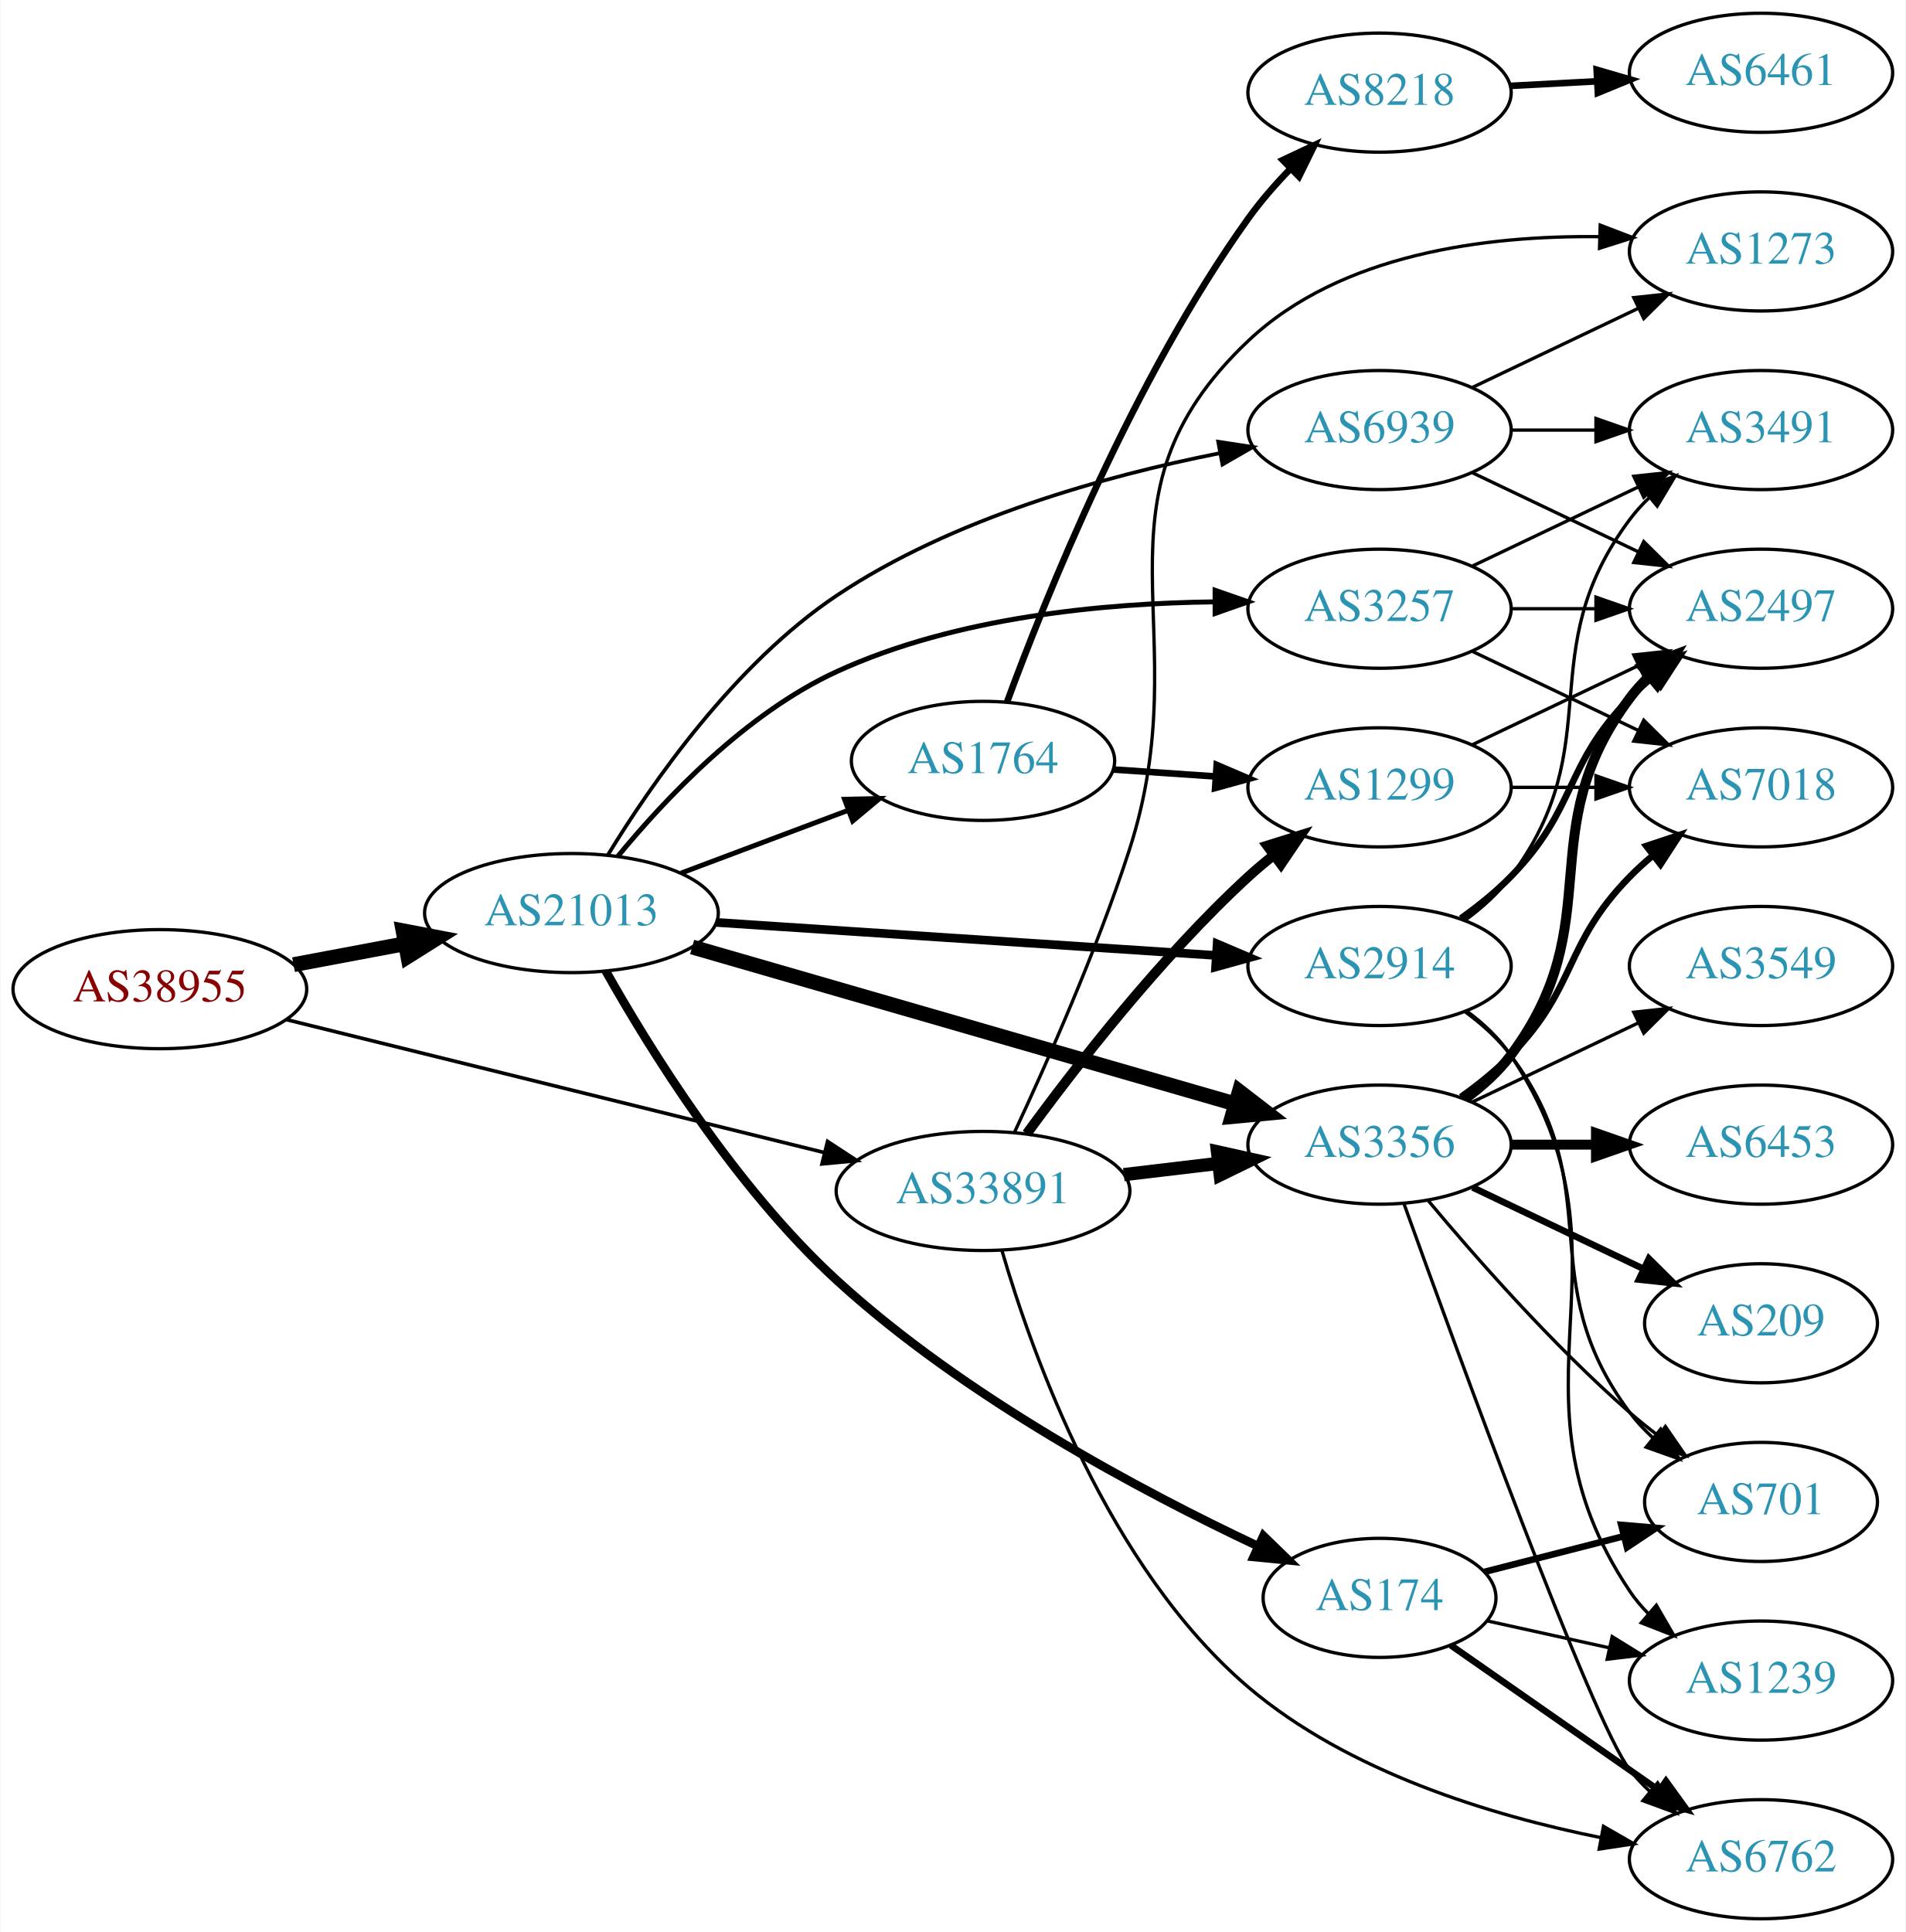
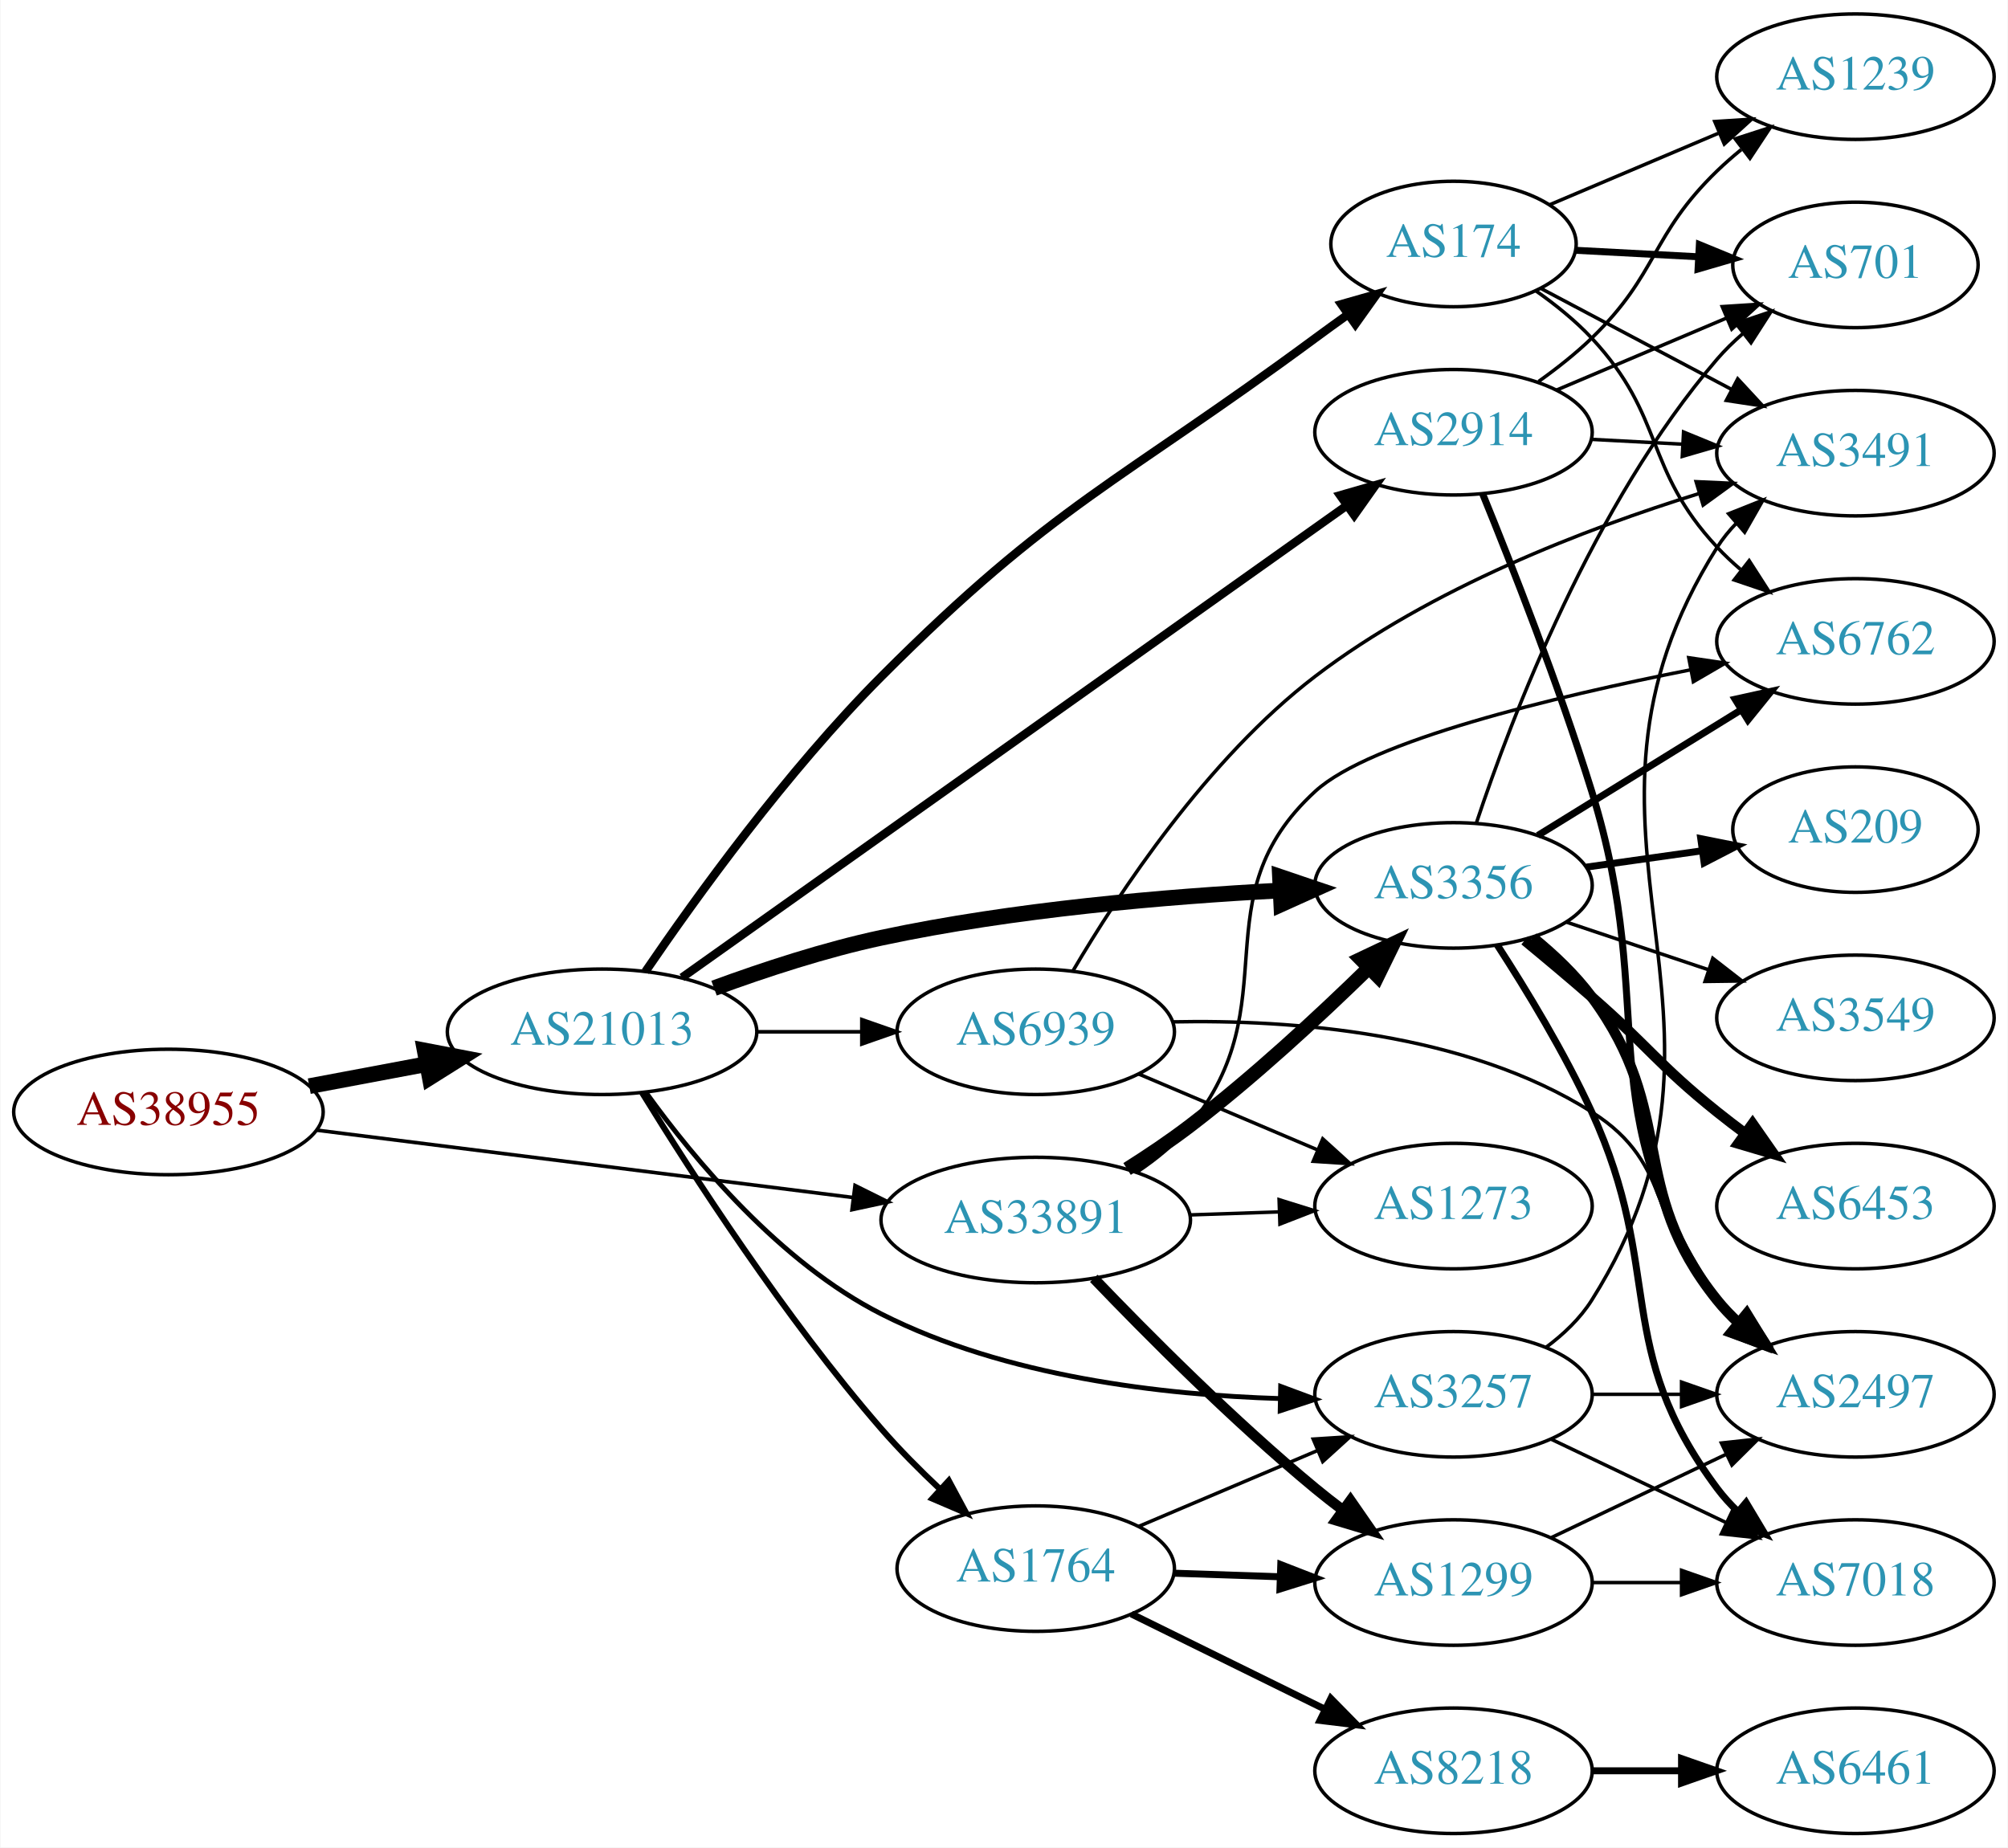
- <svg xmlns="http://www.w3.org/2000/svg" xmlns:xlink="http://www.w3.org/1999/xlink" width="576pt" height="584pt" viewBox="0.00 0.00 575.76 584.00">
-   <g id="graph0" class="graph" transform="scale(1 1) rotate(0) translate(4 580)">
-     <polygon fill="white" stroke="none" points="-4,4 -4,-580 571.762,-580 571.762,4 -4,4" />
+ <svg xmlns="http://www.w3.org/2000/svg" xmlns:xlink="http://www.w3.org/1999/xlink" width="576pt" height="530pt" viewBox="0.00 0.00 575.76 530.00">
+   <g id="graph0" class="graph" transform="scale(1 1) rotate(0) translate(4 526)">
+     <polygon fill="white" stroke="none" points="-4,4 -4,-526 571.762,-526 571.762,4 -4,4" />
    <g id="node1" class="node">
      <g id="a_node1">
        <a xlink:href="/asn/38955" xlink:title="AS38955 ~ World4You Internet Services GmbH [AT]">
-           <ellipse fill="#ffffff" stroke="black" cx="44.196" cy="-281" rx="44.393" ry="18" />
-           <text text-anchor="middle" x="44.196" y="-277.3" font-family="Times,serif" font-size="14.00" fill="#880000">AS38955</text>
+           <ellipse fill="#ffffff" stroke="black" cx="44.196" cy="-207" rx="44.393" ry="18" />
+           <text text-anchor="middle" x="44.196" y="-203.3" font-family="Times,serif" font-size="14.00" fill="#880000">AS38955</text>
        </a>
      </g>
    </g>
    <g id="node2" class="node">
      <g id="a_node2">
        <a xlink:href="/asn/21013" xlink:title="AS21013 ~ Wels, AT [AT]">
-           <ellipse fill="#ffffff" stroke="black" cx="168.588" cy="-304" rx="44.393" ry="18" />
-           <text text-anchor="middle" x="168.588" y="-300.3" font-family="Times,serif" font-size="14.00" fill="#2c94b3">AS21013</text>
+           <ellipse fill="#ffffff" stroke="black" cx="168.588" cy="-230" rx="44.393" ry="18" />
+           <text text-anchor="middle" x="168.588" y="-226.3" font-family="Times,serif" font-size="14.00" fill="#2c94b3">AS21013</text>
        </a>
      </g>
    </g>
    <g id="edge1" class="edge">
-       <path fill="none" stroke="black" stroke-width="4.5" d="M84.595,-288.404C95.296,-290.415 107.019,-292.618 118.196,-294.718" />
-       <polygon fill="black" stroke="black" stroke-width="4.5" points="117.707,-298.633 128.263,-296.61 119.162,-290.893 117.707,-298.633" />
+       <path fill="none" stroke="black" stroke-width="4.5" d="M84.595,-214.404C95.296,-216.415 107.019,-218.618 118.196,-220.718" />
+       <polygon fill="black" stroke="black" stroke-width="4.5" points="117.707,-224.633 128.263,-222.61 119.162,-216.893 117.707,-224.633" />
    </g>
    <g id="node3" class="node">
      <g id="a_node3">
        <a xlink:href="/asn/33891" xlink:title="AS33891 ~ CORE-BACKBONE GMBH GLOBAL NETWORK [DE]">
-           <ellipse fill="#ffffff" stroke="black" cx="292.98" cy="-220" rx="44.393" ry="18" />
-           <text text-anchor="middle" x="292.98" y="-216.3" font-family="Times,serif" font-size="14.00" fill="#2c94b3">AS33891</text>
+           <ellipse fill="#ffffff" stroke="black" cx="292.98" cy="-176" rx="44.393" ry="18" />
+           <text text-anchor="middle" x="292.98" y="-172.3" font-family="Times,serif" font-size="14.00" fill="#2c94b3">AS33891</text>
        </a>
      </g>
    </g>
    <g id="edge2" class="edge">
-       <path fill="none" stroke="black" stroke-width="1.095" d="M82.409,-271.802C125.814,-261.073 197.634,-243.32 244.885,-231.641" />
-       <polygon fill="black" stroke="black" stroke-width="1.095" points="246,-234.971 254.868,-229.173 244.321,-228.175 246,-234.971" />
+       <path fill="none" stroke="black" stroke-width="1.038" d="M86.781,-201.776C129.18,-196.45 195.033,-188.178 240.653,-182.448" />
+       <polygon fill="black" stroke="black" stroke-width="1.038" points="241.152,-185.913 250.637,-181.193 240.279,-178.967 241.152,-185.913" />
    </g>
    <g id="node4" class="node">
      <g id="a_node4">
-         <a xlink:href="/asn/3356" xlink:title="AS3356 ~ Level 3 Parent, LLC [US]">
-           <ellipse fill="#ffffff" stroke="black" cx="412.823" cy="-234" rx="39.794" ry="18" />
-           <text text-anchor="middle" x="412.823" y="-230.3" font-family="Times,serif" font-size="14.00" fill="#2c94b3">AS3356</text>
+         <a xlink:href="/asn/2914" xlink:title="AS2914 ~ NTT America, Inc. [US]">
+           <ellipse fill="#ffffff" stroke="black" cx="412.823" cy="-402" rx="39.794" ry="18" />
+           <text text-anchor="middle" x="412.823" y="-398.3" font-family="Times,serif" font-size="14.00" fill="#2c94b3">AS2914</text>
        </a>
      </g>
    </g>
    <g id="edge3" class="edge">
-       <path fill="none" stroke="black" stroke-width="4.5" d="M205.071,-293.746C248.655,-281.152 322.531,-259.803 369.165,-246.327" />
-       <polygon fill="black" stroke="black" stroke-width="4.5" points="370.453,-250.054 378.967,-243.495 368.267,-242.488 370.453,-250.054" />
+       <path fill="none" stroke="black" stroke-width="2.423" d="M191.512,-245.567C235.129,-276.537 332.814,-345.899 382.132,-380.918" />
+       <polygon fill="black" stroke="black" stroke-width="2.423" points="380.29,-383.902 390.47,-386.838 384.343,-378.195 380.29,-383.902" />
    </g>
    <g id="node5" class="node">
      <g id="a_node5">
-         <a xlink:href="/asn/1764" xlink:title="AS1764 ~ NEXTLAYER-AS [AT]">
-           <ellipse fill="#ffffff" stroke="black" cx="292.98" cy="-350" rx="39.794" ry="18" />
-           <text text-anchor="middle" x="292.98" y="-346.3" font-family="Times,serif" font-size="14.00" fill="#2c94b3">AS1764</text>
+         <a xlink:href="/asn/174" xlink:title="AS174 ~ Cogent Communications [US]">
+           <ellipse fill="#ffffff" stroke="black" cx="412.823" cy="-456" rx="35.194" ry="18" />
+           <text text-anchor="middle" x="412.823" y="-452.3" font-family="Times,serif" font-size="14.00" fill="#2c94b3">AS174</text>
        </a>
      </g>
    </g>
    <g id="edge4" class="edge">
-       <path fill="none" stroke="black" stroke-width="1.5" d="M201.745,-316.086C217.112,-321.861 235.659,-328.832 251.932,-334.948" />
-       <polygon fill="black" stroke="black" stroke-width="1.5" points="251.129,-338.385 261.721,-338.627 253.592,-331.833 251.129,-338.385" />
+       <path fill="none" stroke="black" stroke-width="2.423" d="M181.027,-247.292C195.466,-268.469 221.704,-304.863 248.784,-332 298.306,-381.625 316.779,-387.354 373.176,-429 376.185,-431.221 379.35,-433.51 382.521,-435.771" />
+       <polygon fill="black" stroke="black" stroke-width="2.423" points="380.632,-438.722 390.821,-441.625 384.667,-433.001 380.632,-438.722" />
    </g>
    <g id="node6" class="node">
      <g id="a_node6">
-         <a xlink:href="/asn/3257" xlink:title="AS3257 ~ GTT [DE]">
-           <ellipse fill="#ffffff" stroke="black" cx="412.823" cy="-396" rx="39.794" ry="18" />
-           <text text-anchor="middle" x="412.823" y="-392.3" font-family="Times,serif" font-size="14.00" fill="#2c94b3">AS3257</text>
+         <a xlink:href="/asn/1764" xlink:title="AS1764 ~ NEXTLAYER-AS [AT]">
+           <ellipse fill="#ffffff" stroke="black" cx="292.98" cy="-76" rx="39.794" ry="18" />
+           <text text-anchor="middle" x="292.98" y="-72.3" font-family="Times,serif" font-size="14.00" fill="#2c94b3">AS1764</text>
        </a>
      </g>
    </g>
    <g id="edge5" class="edge">
-       <path fill="none" stroke="black" stroke-width="1.5" d="M182.644,-321.187C196.852,-338.486 221.254,-364.362 248.784,-377 284.694,-393.485 329.533,-397.686 363.095,-398.074" />
-       <polygon fill="black" stroke="black" stroke-width="1.5" points="363.123,-401.574 373.126,-398.082 363.129,-394.574 363.123,-401.574" />
+       <path fill="none" stroke="black" stroke-width="1.731" d="M180.048,-212.544C194.269,-189.415 221.12,-147.831 248.784,-116 253.855,-110.166 259.699,-104.288 265.417,-98.901" />
+       <polygon fill="black" stroke="black" stroke-width="1.731" points="268.041,-101.245 273.053,-91.911 263.314,-96.082 268.041,-101.245" />
    </g>
    <g id="node7" class="node">
      <g id="a_node7">
-         <a xlink:href="/asn/2914" xlink:title="AS2914 ~ NTT America, Inc. [US]">
-           <ellipse fill="#ffffff" stroke="black" cx="412.823" cy="-288" rx="39.794" ry="18" />
-           <text text-anchor="middle" x="412.823" y="-284.3" font-family="Times,serif" font-size="14.00" fill="#2c94b3">AS2914</text>
+         <a xlink:href="/asn/3356" xlink:title="AS3356 ~ Level 3 Parent, LLC [US]">
+           <ellipse fill="#ffffff" stroke="black" cx="412.823" cy="-272" rx="39.794" ry="18" />
+           <text text-anchor="middle" x="412.823" y="-268.3" font-family="Times,serif" font-size="14.00" fill="#2c94b3">AS3356</text>
        </a>
      </g>
    </g>
    <g id="edge6" class="edge">
-       <path fill="none" stroke="black" stroke-width="2.625" d="M212.337,-301.176C254.586,-298.386 319.131,-294.122 363.286,-291.206" />
-       <polygon fill="black" stroke="black" stroke-width="2.625" points="363.743,-294.683 373.49,-290.532 363.281,-287.699 363.743,-294.683" />
+       <path fill="none" stroke="black" stroke-width="4.5" d="M200.708,-242.517C215.112,-247.813 232.589,-253.545 248.784,-257 286.662,-265.08 330.405,-268.808 363.04,-270.528" />
+       <polygon fill="black" stroke="black" stroke-width="4.5" points="363.046,-274.47 373.224,-271.019 363.426,-266.604 363.046,-274.47" />
    </g>
    <g id="node8" class="node">
      <g id="a_node8">
-         <a xlink:href="/asn/174" xlink:title="AS174 ~ Cogent Communications [US]">
-           <ellipse fill="#ffffff" stroke="black" cx="412.823" cy="-97" rx="35.194" ry="18" />
-           <text text-anchor="middle" x="412.823" y="-93.3" font-family="Times,serif" font-size="14.00" fill="#2c94b3">AS174</text>
+         <a xlink:href="/asn/3257" xlink:title="AS3257 ~ GTT [DE]">
+           <ellipse fill="#ffffff" stroke="black" cx="412.823" cy="-126" rx="39.794" ry="18" />
+           <text text-anchor="middle" x="412.823" y="-122.3" font-family="Times,serif" font-size="14.00" fill="#2c94b3">AS3257</text>
        </a>
      </g>
    </g>
    <g id="edge7" class="edge">
-       <path fill="none" stroke="black" stroke-width="2.625" d="M178.956,-286.501C192.15,-263.055 218.062,-221.144 248.784,-193 287.307,-157.711 340.894,-129.216 375.957,-112.694" />
-       <polygon fill="black" stroke="black" stroke-width="2.625" points="377.724,-115.733 385.328,-108.356 374.783,-109.381 377.724,-115.733" />
+       <path fill="none" stroke="black" stroke-width="1.385" d="M181.269,-212.47C195.002,-193.422 219.653,-163.739 248.784,-149 284.266,-131.048 329.329,-125.814 363.083,-124.778" />
+       <polygon fill="black" stroke="black" stroke-width="1.385" points="363.242,-128.276 373.172,-124.582 363.105,-121.277 363.242,-128.276" />
    </g>
    <g id="node9" class="node">
      <g id="a_node9">
        <a xlink:href="/asn/6939" xlink:title="AS6939 ~ Hurricane Electric LLC [US]">
-           <ellipse fill="#ffffff" stroke="black" cx="412.823" cy="-450" rx="39.794" ry="18" />
-           <text text-anchor="middle" x="412.823" y="-446.3" font-family="Times,serif" font-size="14.00" fill="#2c94b3">AS6939</text>
+           <ellipse fill="#ffffff" stroke="black" cx="292.98" cy="-230" rx="39.794" ry="18" />
+           <text text-anchor="middle" x="292.98" y="-226.3" font-family="Times,serif" font-size="14.00" fill="#2c94b3">AS6939</text>
        </a>
      </g>
    </g>
    <g id="edge8" class="edge">
-       <path fill="none" stroke="black" stroke-width="1.125" d="M179.594,-321.554C192.76,-343.11 217.89,-379.346 248.784,-400 283.692,-423.337 329.963,-436.163 364.292,-442.961" />
-       <polygon fill="black" stroke="black" stroke-width="1.125" points="364.063,-446.479 374.537,-444.882 365.353,-439.599 364.063,-446.479" />
-     </g>
-     <g id="edge32" class="edge">
-       <path fill="none" stroke="black" stroke-width="4" d="M335.527,-224.936C344.773,-226.034 354.646,-227.207 364.118,-228.332" />
-       <polygon fill="black" stroke="black" stroke-width="4" points="363.846,-231.825 374.189,-229.529 364.672,-224.874 363.846,-231.825" />
+       <path fill="none" stroke="black" stroke-width="1.038" d="M213.084,-230C222.773,-230 233.11,-230 243.002,-230" />
+       <polygon fill="black" stroke="black" stroke-width="1.038" points="243.105,-233.5 253.105,-230 243.105,-226.5 243.105,-233.5" />
+     </g>
+     <g id="edge34" class="edge">
+       <path fill="none" stroke="black" stroke-width="4" d="M319.186,-190.648C325.228,-194.458 331.554,-198.705 337.176,-203 355.28,-216.831 374.108,-234.258 388.325,-248.139" />
+       <polygon fill="black" stroke="black" stroke-width="4" points="386.142,-250.902 395.715,-255.439 391.061,-245.922 386.142,-250.902" />
+     </g>
+     <g id="node13" class="node">
+       <g id="a_node13">
+         <a xlink:href="/asn/6762" xlink:title="AS6762 ~ TELECOM ITALIA SPARKLE S.p.A. [IT]">
+           <ellipse fill="#ffffff" stroke="black" cx="528.116" cy="-342" rx="39.794" ry="18" />
+           <text text-anchor="middle" x="528.116" y="-338.3" font-family="Times,serif" font-size="14.00" fill="#2c94b3">AS6762</text>
+         </a>
+       </g>
+     </g>
+     <g id="edge37" class="edge">
+       <path fill="none" stroke="black" d="M322.153,-189.854C327.677,-193.54 333.034,-197.934 337.176,-203 366.022,-238.275 339.594,-268.2 373.176,-299 388.932,-313.45 441.491,-326.083 480.841,-333.852" />
+       <polygon fill="black" stroke="black" points="480.303,-337.312 490.784,-335.768 481.627,-330.439 480.303,-337.312" />
    </g>
    <g id="node14" class="node">
      <g id="a_node14">
-         <a xlink:href="/asn/6762" xlink:title="AS6762 ~ TELECOM ITALIA SPARKLE S.p.A. [IT]">
-           <ellipse fill="#ffffff" stroke="black" cx="528.116" cy="-18" rx="39.794" ry="18" />
-           <text text-anchor="middle" x="528.116" y="-14.3" font-family="Times,serif" font-size="14.00" fill="#2c94b3">AS6762</text>
-         </a>
-       </g>
-     </g>
-     <g id="edge35" class="edge">
-       <path fill="none" stroke="black" d="M298.707,-201.97C307.829,-170.647 330.801,-106.085 373.176,-70 403.345,-44.31 446.754,-31.156 479.79,-24.516" />
-       <polygon fill="black" stroke="black" points="480.502,-27.944 489.684,-22.658 479.21,-21.064 480.502,-27.944" />
-     </g>
-     <g id="node18" class="node">
-       <g id="a_node18">
        <a xlink:href="/asn/1299" xlink:title="AS1299 ~ Telia Carrier [EU]">
-           <ellipse fill="#ffffff" stroke="black" cx="412.823" cy="-342" rx="39.794" ry="18" />
-           <text text-anchor="middle" x="412.823" y="-338.3" font-family="Times,serif" font-size="14.00" fill="#2c94b3">AS1299</text>
-         </a>
-       </g>
-     </g>
-     <g id="edge34" class="edge">
-       <path fill="none" stroke="black" stroke-width="3" d="M306.202,-237.31C320.803,-257.312 346.606,-290.6 373.176,-315 375.588,-317.214 378.189,-319.396 380.862,-321.501" />
-       <polygon fill="black" stroke="black" stroke-width="3" points="378.867,-324.379 388.978,-327.542 383.046,-318.764 378.867,-324.379" />
+           <ellipse fill="#ffffff" stroke="black" cx="412.823" cy="-72" rx="39.794" ry="18" />
+           <text text-anchor="middle" x="412.823" y="-68.3" font-family="Times,serif" font-size="14.00" fill="#2c94b3">AS1299</text>
+         </a>
+       </g>
+     </g>
+     <g id="edge36" class="edge">
+       <path fill="none" stroke="black" stroke-width="3" d="M309.644,-159.272C325.126,-143.108 349.819,-118.3 373.176,-99 375.7,-96.915 378.379,-94.822 381.102,-92.775" />
+       <polygon fill="black" stroke="black" stroke-width="3" points="383.262,-95.532 389.297,-86.824 379.149,-89.868 383.262,-95.532" />
    </g>
    <g id="node22" class="node">
      <g id="a_node22">
        <a xlink:href="/asn/1273" xlink:title="AS1273 ~ Vodafone Group PLC [EU]">
-           <ellipse fill="#ffffff" stroke="black" cx="528.116" cy="-504" rx="39.794" ry="18" />
-           <text text-anchor="middle" x="528.116" y="-500.3" font-family="Times,serif" font-size="14.00" fill="#2c94b3">AS1273</text>
-         </a>
-       </g>
-     </g>
-     <g id="edge33" class="edge">
-       <path fill="none" stroke="black" d="M302.564,-237.886C312.037,-258.161 327.254,-292.379 337.176,-323 358.845,-389.867 322.102,-428.709 373.176,-477 401.139,-503.439 445.368,-508.87 479.256,-508.455" />
-       <polygon fill="black" stroke="black" points="479.519,-511.949 489.412,-508.156 479.313,-504.952 479.519,-511.949" />
+           <ellipse fill="#ffffff" stroke="black" cx="412.823" cy="-180" rx="39.794" ry="18" />
+           <text text-anchor="middle" x="412.823" y="-176.3" font-family="Times,serif" font-size="14.00" fill="#2c94b3">AS1273</text>
+         </a>
+       </g>
+     </g>
+     <g id="edge35" class="edge">
+       <path fill="none" stroke="black" d="M337.191,-177.467C345.504,-177.749 354.267,-178.046 362.749,-178.334" />
+       <polygon fill="black" stroke="black" points="362.795,-181.838 372.908,-178.679 363.032,-174.842 362.795,-181.838" />
    </g>
    <g id="node10" class="node">
      <g id="a_node10">
-         <a xlink:href="/asn/2497" xlink:title="AS2497 ~ Internet Initiative Japan Inc. [JP]">
+         <a xlink:href="/asn/3491" xlink:title="AS3491 ~ PCCW Global, Inc. [US]">
          <ellipse fill="#ffffff" stroke="black" cx="528.116" cy="-396" rx="39.794" ry="18" />
-           <text text-anchor="middle" x="528.116" y="-392.3" font-family="Times,serif" font-size="14.00" fill="#2c94b3">AS2497</text>
-         </a>
-       </g>
-     </g>
-     <g id="edge9" class="edge">
-       <path fill="none" stroke="black" stroke-width="3" d="M438.754,-247.882C443.83,-251.611 448.748,-256.016 452.469,-261 482.741,-301.542 458.198,-328.458 488.469,-369 490.214,-371.336 492.221,-373.545 494.385,-375.617" />
-       <polygon fill="black" stroke="black" stroke-width="3" points="492.262,-378.405 502.185,-382.118 496.744,-373.027 492.262,-378.405" />
+           <text text-anchor="middle" x="528.116" y="-392.3" font-family="Times,serif" font-size="14.00" fill="#2c94b3">AS3491</text>
+         </a>
+       </g>
+     </g>
+     <g id="edge24" class="edge">
+       <path fill="none" stroke="black" d="M452.495,-399.952C460.88,-399.508 469.852,-399.033 478.563,-398.571" />
+       <polygon fill="black" stroke="black" points="478.817,-402.063 488.618,-398.039 478.447,-395.073 478.817,-402.063" />
    </g>
    <g id="node11" class="node">
      <g id="a_node11">
-         <a xlink:href="/asn/7018" xlink:title="AS7018 ~ AT&amp;T Services, Inc. [US]">
-           <ellipse fill="#ffffff" stroke="black" cx="528.116" cy="-342" rx="39.794" ry="18" />
-           <text text-anchor="middle" x="528.116" y="-338.3" font-family="Times,serif" font-size="14.00" fill="#2c94b3">AS7018</text>
-         </a>
-       </g>
-     </g>
-     <g id="edge10" class="edge">
-       <path fill="none" stroke="black" stroke-width="2" d="M437.417,-248.389C442.673,-252.148 448.005,-256.437 452.469,-261 472.642,-281.617 468.297,-294.383 488.469,-315 490.562,-317.139 492.846,-319.218 495.222,-321.21" />
-       <polygon fill="black" stroke="black" stroke-width="2" points="493.466,-324.275 503.522,-327.611 497.741,-318.732 493.466,-324.275" />
+         <a xlink:href="/asn/701" xlink:title="AS701 ~ UUNET [US]">
+           <ellipse fill="#ffffff" stroke="black" cx="528.116" cy="-450" rx="35.194" ry="18" />
+           <text text-anchor="middle" x="528.116" y="-446.3" font-family="Times,serif" font-size="14.00" fill="#2c94b3">AS701</text>
+         </a>
+       </g>
+     </g>
+     <g id="edge26" class="edge">
+       <path fill="none" stroke="black" d="M442.412,-414.112C457.177,-420.368 475.345,-428.066 491.064,-434.725" />
+       <polygon fill="black" stroke="black" points="489.909,-438.037 500.482,-438.716 492.64,-431.592 489.909,-438.037" />
    </g>
    <g id="node12" class="node">
      <g id="a_node12">
-         <a xlink:href="/asn/701" xlink:title="AS701 ~ UUNET [US]">
-           <ellipse fill="#ffffff" stroke="black" cx="528.116" cy="-126" rx="35.194" ry="18" />
-           <text text-anchor="middle" x="528.116" y="-122.3" font-family="Times,serif" font-size="14.00" fill="#2c94b3">AS701</text>
-         </a>
-       </g>
+         <a xlink:href="/asn/1239" xlink:title="AS1239 ~ Sprint [US]">
+           <ellipse fill="#ffffff" stroke="black" cx="528.116" cy="-504" rx="39.794" ry="18" />
+           <text text-anchor="middle" x="528.116" y="-500.3" font-family="Times,serif" font-size="14.00" fill="#2c94b3">AS1239</text>
+         </a>
+       </g>
+     </g>
+     <g id="edge23" class="edge">
+       <path fill="none" stroke="black" d="M437.236,-416.572C442.499,-420.323 447.88,-424.562 452.469,-429 471.641,-447.536 469.298,-458.464 488.469,-477 490.621,-479.08 492.946,-481.117 495.351,-483.08" />
+       <polygon fill="black" stroke="black" points="493.624,-486.163 503.703,-489.428 497.86,-480.59 493.624,-486.163" />
+     </g>
+     <g id="node17" class="node">
+       <g id="a_node17">
+         <a xlink:href="/asn/2497" xlink:title="AS2497 ~ Internet Initiative Japan Inc. [JP]">
+           <ellipse fill="#ffffff" stroke="black" cx="528.116" cy="-126" rx="39.794" ry="18" />
+           <text text-anchor="middle" x="528.116" y="-122.3" font-family="Times,serif" font-size="14.00" fill="#2c94b3">AS2497</text>
+         </a>
+       </g>
+     </g>
+     <g id="edge25" class="edge">
+       <path fill="none" stroke="black" stroke-width="2" d="M421.166,-384.356C429.462,-364.017 443.033,-329.468 452.469,-299 472.242,-235.16 450.658,-208.107 488.469,-153 490.119,-150.596 492.058,-148.338 494.174,-146.232" />
+       <polygon fill="black" stroke="black" stroke-width="2" points="496.54,-148.814 501.885,-139.667 492.002,-143.484 496.54,-148.814" />
+     </g>
+     <g id="edge9" class="edge">
+       <path fill="none" stroke="black" d="M437.849,-443.276C453.779,-434.839 474.93,-423.638 492.645,-414.256" />
+       <polygon fill="black" stroke="black" points="494.35,-417.313 501.55,-409.54 491.074,-411.127 494.35,-417.313" />
+     </g>
+     <g id="edge10" class="edge">
+       <path fill="none" stroke="black" stroke-width="2" d="M447.815,-454.2C458.905,-453.612 471.383,-452.952 483.1,-452.331" />
+       <polygon fill="black" stroke="black" stroke-width="2" points="483.347,-455.823 493.148,-451.799 482.977,-448.833 483.347,-455.823" />
    </g>
    <g id="edge11" class="edge">
-       <path fill="none" stroke="black" d="M427.453,-217.183C441.736,-200.071 465.282,-173.255 488.469,-153 491.139,-150.668 494.012,-148.352 496.942,-146.114" />
-       <polygon fill="black" stroke="black" points="499.22,-148.784 505.234,-140.061 495.093,-143.13 499.22,-148.784" />
-     </g>
-     <g id="node13" class="node">
-       <g id="a_node13">
-         <a xlink:href="/asn/3549" xlink:title="AS3549 ~ Level 3 Parent, LLC [US]">
-           <ellipse fill="#ffffff" stroke="black" cx="528.116" cy="-288" rx="39.794" ry="18" />
-           <text text-anchor="middle" x="528.116" y="-284.3" font-family="Times,serif" font-size="14.00" fill="#2c94b3">AS3549</text>
-         </a>
-       </g>
+       <path fill="none" stroke="black" d="M440.385,-467.254C454.792,-473.358 472.856,-481.011 488.764,-487.751" />
+       <polygon fill="black" stroke="black" points="487.765,-491.129 498.338,-491.808 490.496,-484.684 487.765,-491.129" />
    </g>
    <g id="edge12" class="edge">
-       <path fill="none" stroke="black" d="M440.959,-246.934C455.953,-254.081 474.774,-263.052 490.998,-270.785" />
-       <polygon fill="black" stroke="black" points="489.668,-274.028 500.201,-275.171 492.68,-267.709 489.668,-274.028" />
+       <path fill="none" stroke="black" d="M436.366,-442.621C442.006,-438.662 447.78,-434.027 452.469,-429 473.683,-406.261 467.256,-391.739 488.469,-369 490.511,-366.812 492.757,-364.698 495.109,-362.682" />
+       <polygon fill="black" stroke="black" points="497.635,-365.15 503.363,-356.237 493.327,-359.633 497.635,-365.15" />
+     </g>
+     <g id="edge15" class="edge">
+       <path fill="none" stroke="black" d="M322.507,-88.104C337.881,-94.627 357.057,-102.763 373.696,-109.823" />
+       <polygon fill="black" stroke="black" points="372.578,-113.151 383.151,-113.835 375.312,-106.707 372.578,-113.151" />
    </g>
    <g id="edge13" class="edge">
-       <path fill="none" stroke="black" d="M420.196,-216.175C436.137,-171.849 477.262,-59.188 488.469,-45 490.277,-42.712 492.33,-40.538 494.524,-38.49" />
-       <polygon fill="black" stroke="black" points="496.878,-41.086 502.384,-32.034 492.435,-35.677 496.878,-41.086" />
+       <path fill="none" stroke="black" stroke-width="2" d="M332.566,-74.69C342.333,-74.359 352.949,-73.998 363.144,-73.652" />
+       <polygon fill="black" stroke="black" stroke-width="2" points="363.275,-77.15 373.15,-73.313 363.037,-70.154 363.275,-77.15" />
    </g>
    <g id="node15" class="node">
      <g id="a_node15">
-         <a xlink:href="/asn/6453" xlink:title="AS6453 ~ TATA COMMUNICATIONS (AMERICA) INC [US]">
-           <ellipse fill="#ffffff" stroke="black" cx="528.116" cy="-234" rx="39.794" ry="18" />
-           <text text-anchor="middle" x="528.116" y="-230.3" font-family="Times,serif" font-size="14.00" fill="#2c94b3">AS6453</text>
+         <a xlink:href="/asn/8218" xlink:title="AS8218 ~ legacy Neotelecoms [FR]">
+           <ellipse fill="#ffffff" stroke="black" cx="412.823" cy="-18" rx="39.794" ry="18" />
+           <text text-anchor="middle" x="412.823" y="-14.3" font-family="Times,serif" font-size="14.00" fill="#2c94b3">AS8218</text>
        </a>
      </g>
    </g>
    <g id="edge14" class="edge">
-       <path fill="none" stroke="black" stroke-width="3" d="M452.495,-234C460.698,-234 469.462,-234 477.994,-234" />
-       <polygon fill="black" stroke="black" stroke-width="3" points="478.233,-237.5 488.233,-234 478.233,-230.5 478.233,-237.5" />
+       <path fill="none" stroke="black" stroke-width="2" d="M320.427,-62.984C336.838,-54.906 358.137,-44.423 376.045,-35.609" />
+       <polygon fill="black" stroke="black" stroke-width="2" points="377.631,-38.73 385.057,-31.174 374.54,-32.449 377.631,-38.73" />
+     </g>
+     <g id="edge20" class="edge">
+       <path fill="none" stroke="black" d="M419.399,-289.958C429.423,-320.074 452.822,-381.53 488.469,-423 490.657,-425.545 493.135,-427.967 495.755,-430.241" />
+       <polygon fill="black" stroke="black" points="493.852,-433.195 503.888,-436.59 498.159,-427.677 493.852,-433.195" />
+     </g>
+     <g id="edge19" class="edge">
+       <path fill="none" stroke="black" stroke-width="2" d="M437.023,-286.334C453.824,-296.715 476.741,-310.875 495.257,-322.315" />
+       <polygon fill="black" stroke="black" stroke-width="2" points="493.6,-325.406 503.947,-327.685 497.28,-319.451 493.6,-325.406" />
    </g>
    <g id="node16" class="node">
      <g id="a_node16">
-         <a xlink:href="/asn/209" xlink:title="AS209 ~ CenturyLink Communications, LLC [US]">
-           <ellipse fill="#ffffff" stroke="black" cx="528.116" cy="-180" rx="35.194" ry="18" />
-           <text text-anchor="middle" x="528.116" y="-176.3" font-family="Times,serif" font-size="14.00" fill="#2c94b3">AS209</text>
-         </a>
-       </g>
-     </g>
-     <g id="edge15" class="edge">
-       <path fill="none" stroke="black" stroke-width="2" d="M440.959,-221.066C456.391,-213.71 475.877,-204.423 492.412,-196.541" />
-       <polygon fill="black" stroke="black" stroke-width="2" points="494.232,-199.551 501.754,-192.089 491.221,-193.232 494.232,-199.551" />
-     </g>
-     <g id="node17" class="node">
-       <g id="a_node17">
-         <a xlink:href="/asn/8218" xlink:title="AS8218 ~ legacy Neotelecoms [FR]">
-           <ellipse fill="#ffffff" stroke="black" cx="412.823" cy="-552" rx="39.794" ry="18" />
-           <text text-anchor="middle" x="412.823" y="-548.3" font-family="Times,serif" font-size="14.00" fill="#2c94b3">AS8218</text>
+         <a xlink:href="/asn/7018" xlink:title="AS7018 ~ AT&amp;T Services, Inc. [US]">
+           <ellipse fill="#ffffff" stroke="black" cx="528.116" cy="-72" rx="39.794" ry="18" />
+           <text text-anchor="middle" x="528.116" y="-68.3" font-family="Times,serif" font-size="14.00" fill="#2c94b3">AS7018</text>
        </a>
      </g>
    </g>
    <g id="edge16" class="edge">
-       <path fill="none" stroke="black" stroke-width="2" d="M300.261,-367.839C311.788,-399.186 338.365,-465.428 373.176,-514 376.918,-519.22 381.411,-524.357 385.989,-529.085" />
-       <polygon fill="black" stroke="black" stroke-width="2" points="383.573,-531.618 393.158,-536.131 388.479,-526.625 383.573,-531.618" />
+       <path fill="none" stroke="black" stroke-width="2" d="M425.374,-254.896C433.671,-242.098 444.713,-223.953 452.469,-207 473.519,-160.99 458.198,-139.542 488.469,-99 490.214,-96.664 492.221,-94.455 494.385,-92.383" />
+       <polygon fill="black" stroke="black" stroke-width="2" points="496.744,-94.973 502.185,-85.882 492.262,-89.595 496.744,-94.973" />
    </g>
    <g id="edge17" class="edge">
-       <path fill="none" stroke="black" stroke-width="2" d="M332.24,-347.403C342.12,-346.732 352.886,-346.001 363.216,-345.3" />
-       <polygon fill="black" stroke="black" stroke-width="2" points="363.612,-348.781 373.352,-344.612 363.137,-341.797 363.612,-348.781" />
+       <path fill="none" stroke="black" stroke-width="3" d="M435.626,-257.041C441.656,-252.136 447.814,-246.308 452.469,-240 477.318,-206.33 462.266,-185.626 488.469,-153 490.295,-150.727 492.361,-148.563 494.565,-146.523" />
+       <polygon fill="black" stroke="black" stroke-width="3" points="496.917,-149.121 502.442,-140.081 492.486,-143.702 496.917,-149.121" />
+     </g>
+     <g id="node18" class="node">
+       <g id="a_node18">
+         <a xlink:href="/asn/3549" xlink:title="AS3549 ~ Level 3 Parent, LLC [US]">
+           <ellipse fill="#ffffff" stroke="black" cx="528.116" cy="-234" rx="39.794" ry="18" />
+           <text text-anchor="middle" x="528.116" y="-230.3" font-family="Times,serif" font-size="14.00" fill="#2c94b3">AS3549</text>
+         </a>
+       </g>
+     </g>
+     <g id="edge18" class="edge">
+       <path fill="none" stroke="black" d="M445.081,-261.516C457.73,-257.273 472.508,-252.316 486.01,-247.788" />
+       <polygon fill="black" stroke="black" points="487.199,-251.08 495.567,-244.582 484.973,-244.444 487.199,-251.08" />
+     </g>
+     <g id="node19" class="node">
+       <g id="a_node19">
+         <a xlink:href="/asn/6453" xlink:title="AS6453 ~ TATA COMMUNICATIONS (AMERICA) INC [US]">
+           <ellipse fill="#ffffff" stroke="black" cx="528.116" cy="-180" rx="39.794" ry="18" />
+           <text text-anchor="middle" x="528.116" y="-176.3" font-family="Times,serif" font-size="14.00" fill="#2c94b3">AS6453</text>
+         </a>
+       </g>
    </g>
    <g id="edge21" class="edge">
-       <path fill="none" stroke="black" d="M452.495,-396C460.698,-396 469.462,-396 477.994,-396" />
-       <polygon fill="black" stroke="black" points="478.233,-399.5 488.233,-396 478.233,-392.5 478.233,-399.5" />
-     </g>
-     <g id="edge20" class="edge">
-       <path fill="none" stroke="black" d="M440.959,-383.066C455.953,-375.919 474.774,-366.948 490.998,-359.215" />
-       <polygon fill="black" stroke="black" points="492.68,-362.291 500.201,-354.829 489.668,-355.972 492.68,-362.291" />
+       <path fill="none" stroke="black" stroke-width="3" d="M433.248,-256.237C439.446,-251.123 446.296,-245.379 452.469,-240 468.834,-225.741 471.536,-220.578 488.469,-207 491.024,-204.952 493.723,-202.885 496.46,-200.854" />
+       <polygon fill="black" stroke="black" stroke-width="3" points="498.612,-203.617 504.676,-194.93 494.518,-197.94 498.612,-203.617" />
    </g>
    <g id="node20" class="node">
      <g id="a_node20">
-         <a xlink:href="/asn/3491" xlink:title="AS3491 ~ PCCW Global, Inc. [US]">
-           <ellipse fill="#ffffff" stroke="black" cx="528.116" cy="-450" rx="39.794" ry="18" />
-           <text text-anchor="middle" x="528.116" y="-446.3" font-family="Times,serif" font-size="14.00" fill="#2c94b3">AS3491</text>
-         </a>
-       </g>
-     </g>
-     <g id="edge19" class="edge">
-       <path fill="none" stroke="black" d="M440.959,-408.934C455.953,-416.081 474.774,-425.052 490.998,-432.785" />
-       <polygon fill="black" stroke="black" points="489.668,-436.028 500.201,-437.171 492.68,-429.709 489.668,-436.028" />
-     </g>
-     <g id="edge25" class="edge">
-       <path fill="none" stroke="black" stroke-width="2" d="M437.417,-302.389C442.673,-306.148 448.005,-310.437 452.469,-315 472.642,-335.617 468.297,-348.383 488.469,-369 490.562,-371.139 492.846,-373.218 495.222,-375.21" />
-       <polygon fill="black" stroke="black" stroke-width="2" points="493.466,-378.275 503.522,-381.611 497.741,-372.732 493.466,-378.275" />
+         <a xlink:href="/asn/209" xlink:title="AS209 ~ CenturyLink Communications, LLC [US]">
+           <ellipse fill="#ffffff" stroke="black" cx="528.116" cy="-288" rx="35.194" ry="18" />
+           <text text-anchor="middle" x="528.116" y="-284.3" font-family="Times,serif" font-size="14.00" fill="#2c94b3">AS209</text>
+         </a>
+       </g>
+     </g>
+     <g id="edge22" class="edge">
+       <path fill="none" stroke="black" stroke-width="2" d="M450.919,-277.239C461.483,-278.731 473.08,-280.369 483.97,-281.907" />
+       <polygon fill="black" stroke="black" stroke-width="2" points="483.746,-285.41 494.138,-283.343 484.725,-278.478 483.746,-285.41" />
    </g>
    <g id="edge28" class="edge">
-       <path fill="none" stroke="black" d="M438.754,-274.118C443.83,-270.389 448.748,-265.984 452.469,-261 482.741,-220.458 458.198,-193.542 488.469,-153 490.477,-150.311 492.833,-147.791 495.374,-145.454" />
-       <polygon fill="black" stroke="black" points="497.789,-148.004 503.39,-139.011 493.403,-142.548 497.789,-148.004" />
-     </g>
-     <g id="edge26" class="edge">
-       <path fill="none" stroke="black" d="M438.754,-301.882C443.83,-305.611 448.748,-310.016 452.469,-315 482.741,-355.542 458.198,-382.458 488.469,-423 490.214,-425.336 492.221,-427.545 494.385,-429.617" />
-       <polygon fill="black" stroke="black" points="492.262,-432.405 502.185,-436.118 496.744,-427.027 492.262,-432.405" />
+       <path fill="none" stroke="black" d="M439.349,-139.472C444.394,-143.223 449.149,-147.74 452.469,-153 504.419,-235.3 436.52,-286.7 488.469,-369 490.026,-371.466 491.897,-373.768 493.966,-375.905" />
+       <polygon fill="black" stroke="black" points="491.745,-378.611 501.59,-382.528 496.336,-373.327 491.745,-378.611" />
+     </g>
+     <g id="edge29" class="edge">
+       <path fill="none" stroke="black" d="M440.959,-113.066C455.953,-105.919 474.774,-96.948 490.998,-89.215" />
+       <polygon fill="black" stroke="black" points="492.68,-92.291 500.201,-84.829 489.668,-85.972 492.68,-92.291" />
+     </g>
+     <g id="edge27" class="edge">
+       <path fill="none" stroke="black" d="M452.495,-126C460.698,-126 469.462,-126 477.994,-126" />
+       <polygon fill="black" stroke="black" points="478.233,-129.5 488.233,-126 478.233,-122.5 478.233,-129.5" />
+     </g>
+     <g id="edge32" class="edge">
+       <path fill="none" stroke="black" d="M303.61,-247.403C316.73,-269.709 342.176,-308.32 373.176,-332 406.215,-357.236 450.643,-374.302 483.277,-384.42" />
+       <polygon fill="black" stroke="black" points="482.417,-387.816 493.001,-387.339 484.429,-381.112 482.417,-387.816" />
+     </g>
+     <g id="edge33" class="edge">
+       <path fill="none" stroke="black" d="M332.172,-232.847C366.27,-233.547 416.271,-229.869 452.469,-207 476.855,-191.594 468.297,-173.617 488.469,-153 490.562,-150.861 492.846,-148.782 495.222,-146.79" />
+       <polygon fill="black" stroke="black" points="497.741,-149.268 503.522,-140.389 493.466,-143.725 497.741,-149.268" />
+     </g>
+     <g id="edge31" class="edge">
+       <path fill="none" stroke="black" d="M322.507,-217.896C337.881,-211.373 357.057,-203.237 373.696,-196.177" />
+       <polygon fill="black" stroke="black" points="375.312,-199.293 383.151,-192.165 372.578,-192.849 375.312,-199.293" />
+     </g>
+     <g id="edge38" class="edge">
+       <path fill="none" stroke="black" d="M452.495,-72C460.698,-72 469.462,-72 477.994,-72" />
+       <polygon fill="black" stroke="black" points="478.233,-75.5 488.233,-72 478.233,-68.5 478.233,-75.5" />
+     </g>
+     <g id="edge39" class="edge">
+       <path fill="none" stroke="black" d="M440.959,-84.934C455.953,-92.081 474.774,-101.052 490.998,-108.785" />
+       <polygon fill="black" stroke="black" points="489.668,-112.028 500.201,-113.171 492.68,-105.709 489.668,-112.028" />
    </g>
    <g id="node21" class="node">
      <g id="a_node21">
-         <a xlink:href="/asn/1239" xlink:title="AS1239 ~ Sprint [US]">
-           <ellipse fill="#ffffff" stroke="black" cx="528.116" cy="-72" rx="39.794" ry="18" />
-           <text text-anchor="middle" x="528.116" y="-68.3" font-family="Times,serif" font-size="14.00" fill="#2c94b3">AS1239</text>
-         </a>
-       </g>
-     </g>
-     <g id="edge27" class="edge">
-       <path fill="none" stroke="black" d="M439.142,-274.393C444.198,-270.649 449.01,-266.169 452.469,-261 493.494,-199.706 447.445,-160.294 488.469,-99 490.091,-96.577 492.01,-94.305 494.112,-92.19" />
-       <polygon fill="black" stroke="black" points="496.479,-94.771 501.797,-85.607 491.925,-89.454 496.479,-94.771" />
-     </g>
-     <g id="edge23" class="edge">
-       <path fill="none" stroke="black" stroke-width="2" d="M444.482,-104.848C457.454,-108.168 472.747,-112.083 486.628,-115.636" />
-       <polygon fill="black" stroke="black" stroke-width="2" points="485.877,-119.057 496.433,-118.146 487.613,-112.275 485.877,-119.057" />
-     </g>
-     <g id="edge24" class="edge">
-       <path fill="none" stroke="black" stroke-width="2" d="M434.339,-82.694C451.892,-70.454 477.387,-52.676 497.212,-38.852" />
-       <polygon fill="black" stroke="black" stroke-width="2" points="499.395,-41.597 505.596,-33.006 495.391,-35.855 499.395,-41.597" />
-     </g>
-     <g id="edge22" class="edge">
-       <path fill="none" stroke="black" d="M445.381,-90.036C456.737,-87.53 469.778,-84.653 482.06,-81.942" />
-       <polygon fill="black" stroke="black" points="483.133,-85.29 492.144,-79.717 481.625,-78.454 483.133,-85.29" />
-     </g>
-     <g id="edge29" class="edge">
-       <path fill="none" stroke="black" d="M440.959,-437.066C455.953,-429.919 474.774,-420.948 490.998,-413.215" />
-       <polygon fill="black" stroke="black" points="492.68,-416.291 500.201,-408.829 489.668,-409.972 492.68,-416.291" />
+         <a xlink:href="/asn/6461" xlink:title="AS6461 ~ Zayo Bandwidth [US]">
+           <ellipse fill="#ffffff" stroke="black" cx="528.116" cy="-18" rx="39.794" ry="18" />
+           <text text-anchor="middle" x="528.116" y="-14.3" font-family="Times,serif" font-size="14.00" fill="#2c94b3">AS6461</text>
+         </a>
+       </g>
    </g>
    <g id="edge30" class="edge">
-       <path fill="none" stroke="black" d="M452.495,-450C460.698,-450 469.462,-450 477.994,-450" />
-       <polygon fill="black" stroke="black" points="478.233,-453.5 488.233,-450 478.233,-446.5 478.233,-453.5" />
-     </g>
-     <g id="edge31" class="edge">
-       <path fill="none" stroke="black" d="M440.959,-462.934C455.953,-470.081 474.774,-479.052 490.998,-486.785" />
-       <polygon fill="black" stroke="black" points="489.668,-490.028 500.201,-491.171 492.68,-483.709 489.668,-490.028" />
-     </g>
-     <g id="node19" class="node">
-       <g id="a_node19">
-         <a xlink:href="/asn/6461" xlink:title="AS6461 ~ Zayo Bandwidth [US]">
-           <ellipse fill="#ffffff" stroke="black" cx="528.116" cy="-558" rx="39.794" ry="18" />
-           <text text-anchor="middle" x="528.116" y="-554.3" font-family="Times,serif" font-size="14.00" fill="#2c94b3">AS6461</text>
-         </a>
-       </g>
-     </g>
-     <g id="edge18" class="edge">
-       <path fill="none" stroke="black" stroke-width="2" d="M452.495,-554.048C460.88,-554.492 469.852,-554.967 478.563,-555.429" />
-       <polygon fill="black" stroke="black" stroke-width="2" points="478.447,-558.927 488.618,-555.961 478.817,-551.937 478.447,-558.927" />
-     </g>
-     <g id="edge36" class="edge">
-       <path fill="none" stroke="black" d="M440.959,-354.934C455.953,-362.081 474.774,-371.052 490.998,-378.785" />
-       <polygon fill="black" stroke="black" points="489.668,-382.028 500.201,-383.171 492.68,-375.709 489.668,-382.028" />
-     </g>
-     <g id="edge37" class="edge">
-       <path fill="none" stroke="black" d="M452.495,-342C460.698,-342 469.462,-342 477.994,-342" />
-       <polygon fill="black" stroke="black" points="478.233,-345.5 488.233,-342 478.233,-338.5 478.233,-345.5" />
+       <path fill="none" stroke="black" stroke-width="2" d="M452.495,-18C460.698,-18 469.462,-18 477.994,-18" />
+       <polygon fill="black" stroke="black" stroke-width="2" points="478.233,-21.5 488.233,-18 478.233,-14.5 478.233,-21.5" />
    </g>
  </g>
</svg>
